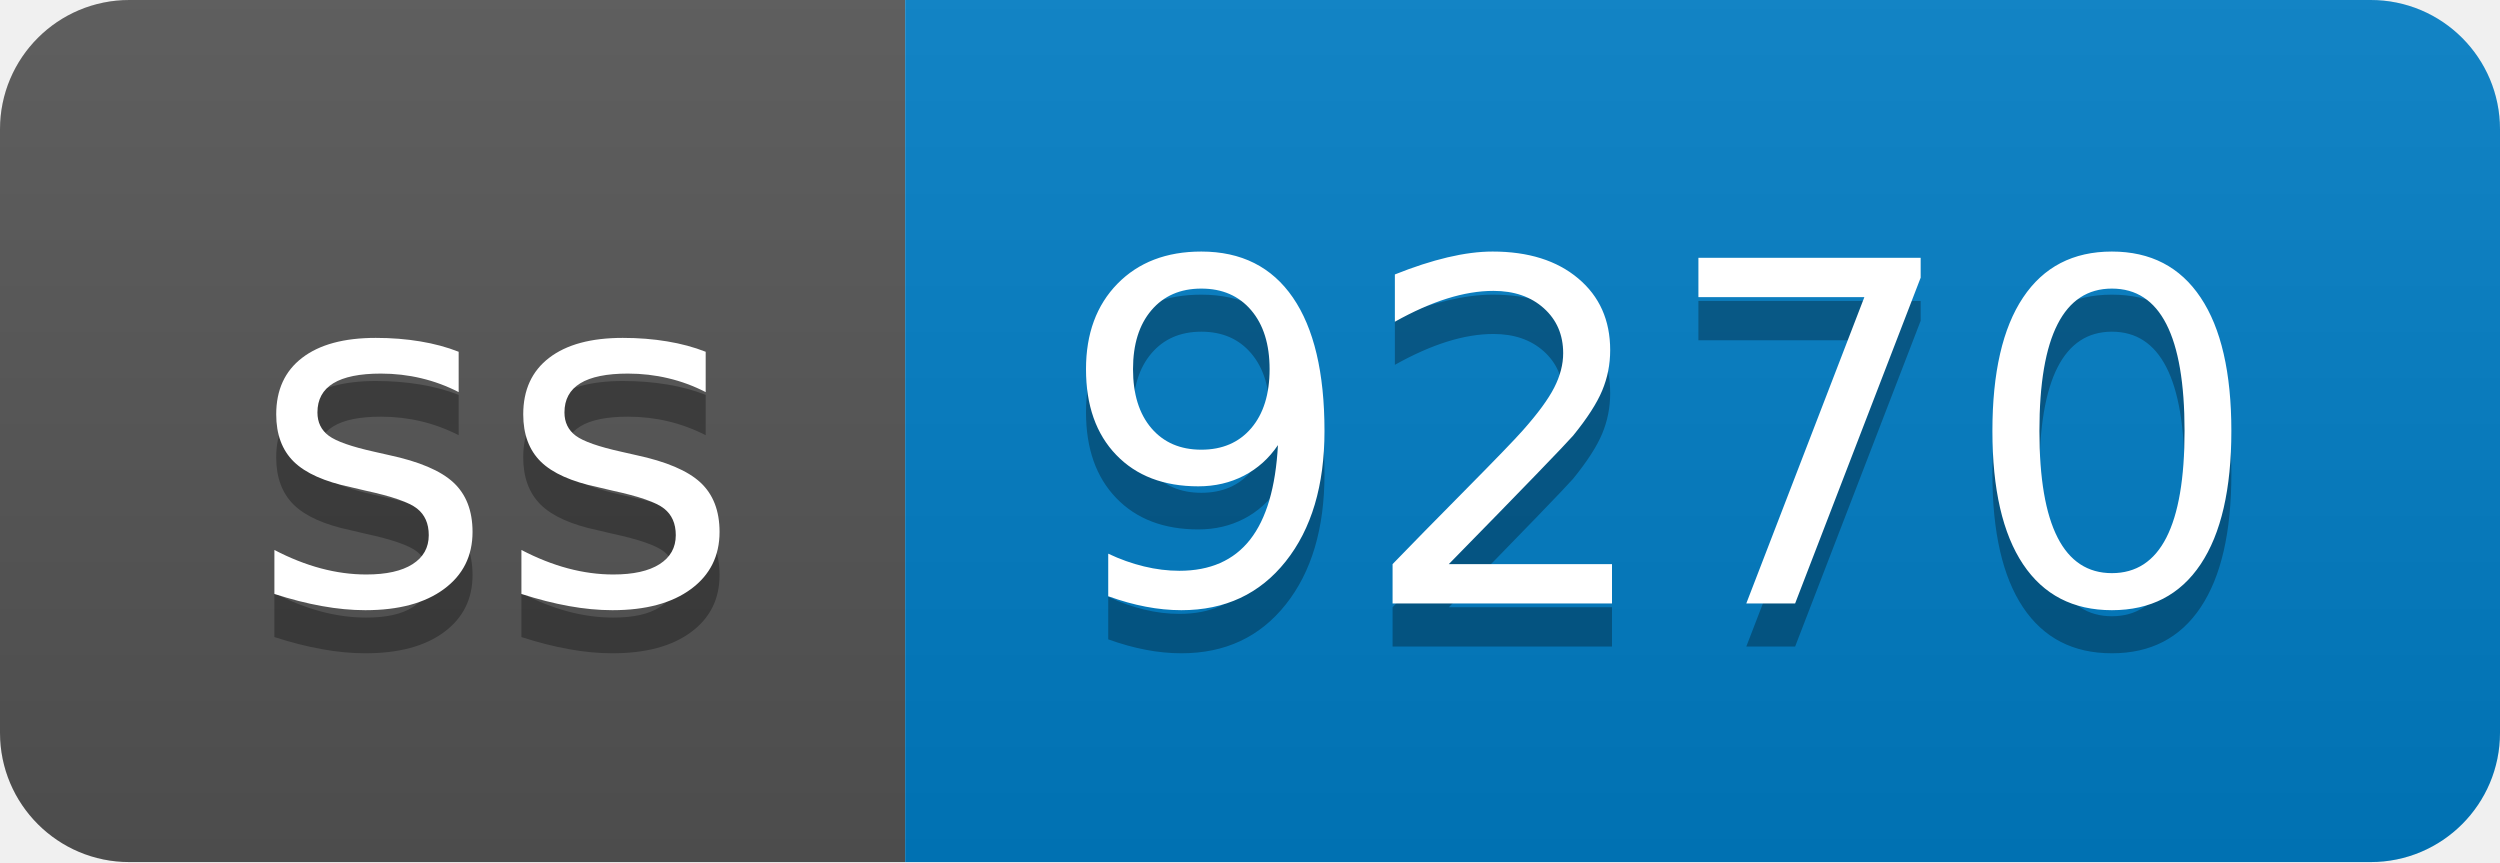
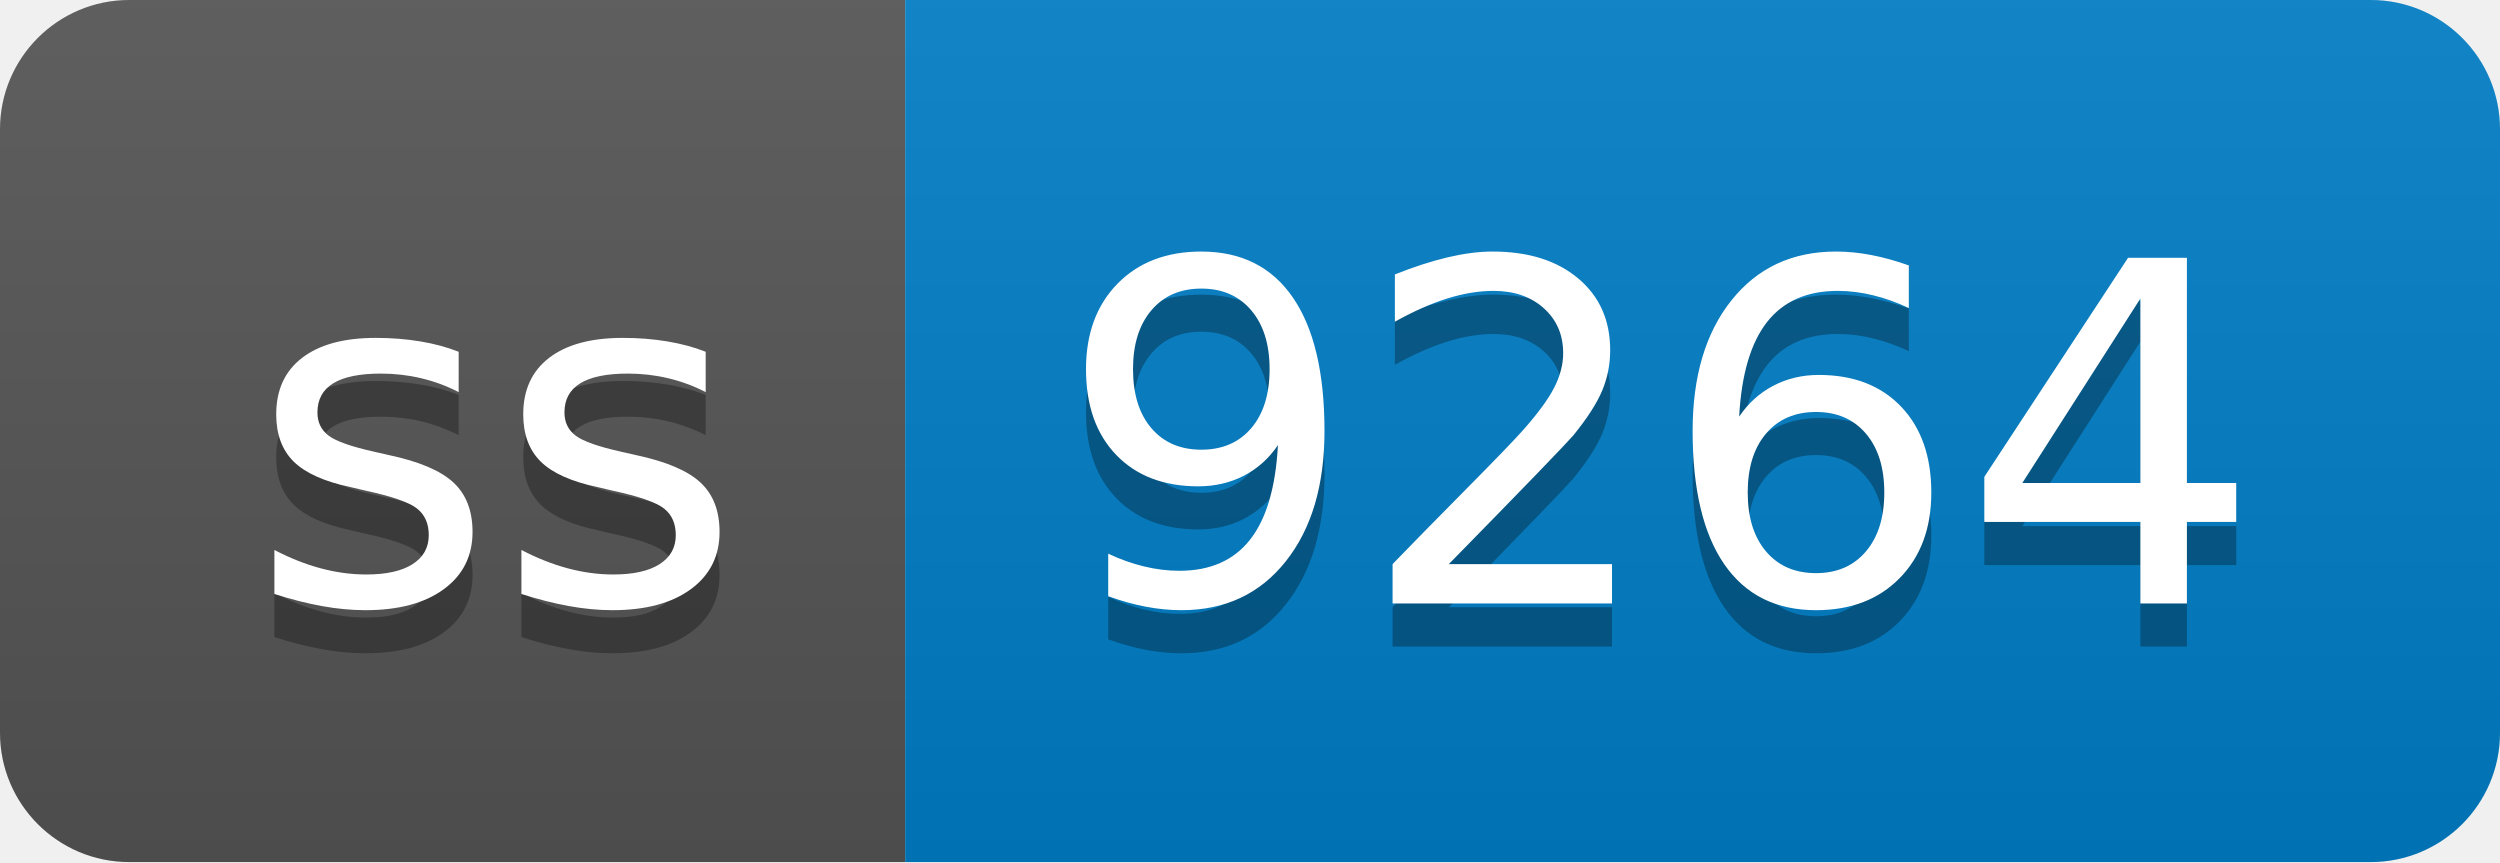
- <svg xmlns="http://www.w3.org/2000/svg" width="58" height="20" role="img" aria-label="ss: 9270">
+ <svg xmlns="http://www.w3.org/2000/svg" width="58" height="20" role="img" aria-label="ss: 9264">
  <linearGradient id="s" x2="0" y2="100%">
    <stop offset="0" stop-color="#bbb" stop-opacity=".1" />
    <stop offset="1" stop-opacity=".1" />
  </linearGradient>
  <clipPath id="r">
    <rect width="58" height="20" rx="3" fill="#fff" />
  </clipPath>
  <g clip-path="url(#r)">
    <rect width="21" height="20" fill="#555" />
    <rect x="21" width="37" height="20" fill="#007ec6" />
    <rect width="58" height="20" fill="url(#s)" />
  </g>
  <g fill="#fff" text-anchor="middle" font-family="Verdana,Geneva,DejaVu Sans,sans-serif" text-rendering="geometricPrecision" font-size="110">
    <text aria-hidden="true" x="115" y="150" fill="#010101" fill-opacity=".3" transform="scale(.1)" textLength="110">ss</text>
    <text x="115" y="140" transform="scale(.1)" fill="#fff" textLength="110">ss</text>
-     <text aria-hidden="true" x="385" y="150" fill="#010101" fill-opacity=".3" transform="scale(.1)" textLength="270">9270</text>
-     <text x="385" y="140" transform="scale(.1)" fill="#fff" textLength="270">9270</text>
+     <text aria-hidden="true" x="385" y="150" fill="#010101" fill-opacity=".3" transform="scale(.1)" textLength="270">9264</text>
+     <text x="385" y="140" transform="scale(.1)" fill="#fff" textLength="270">9264</text>
  </g>
</svg>
